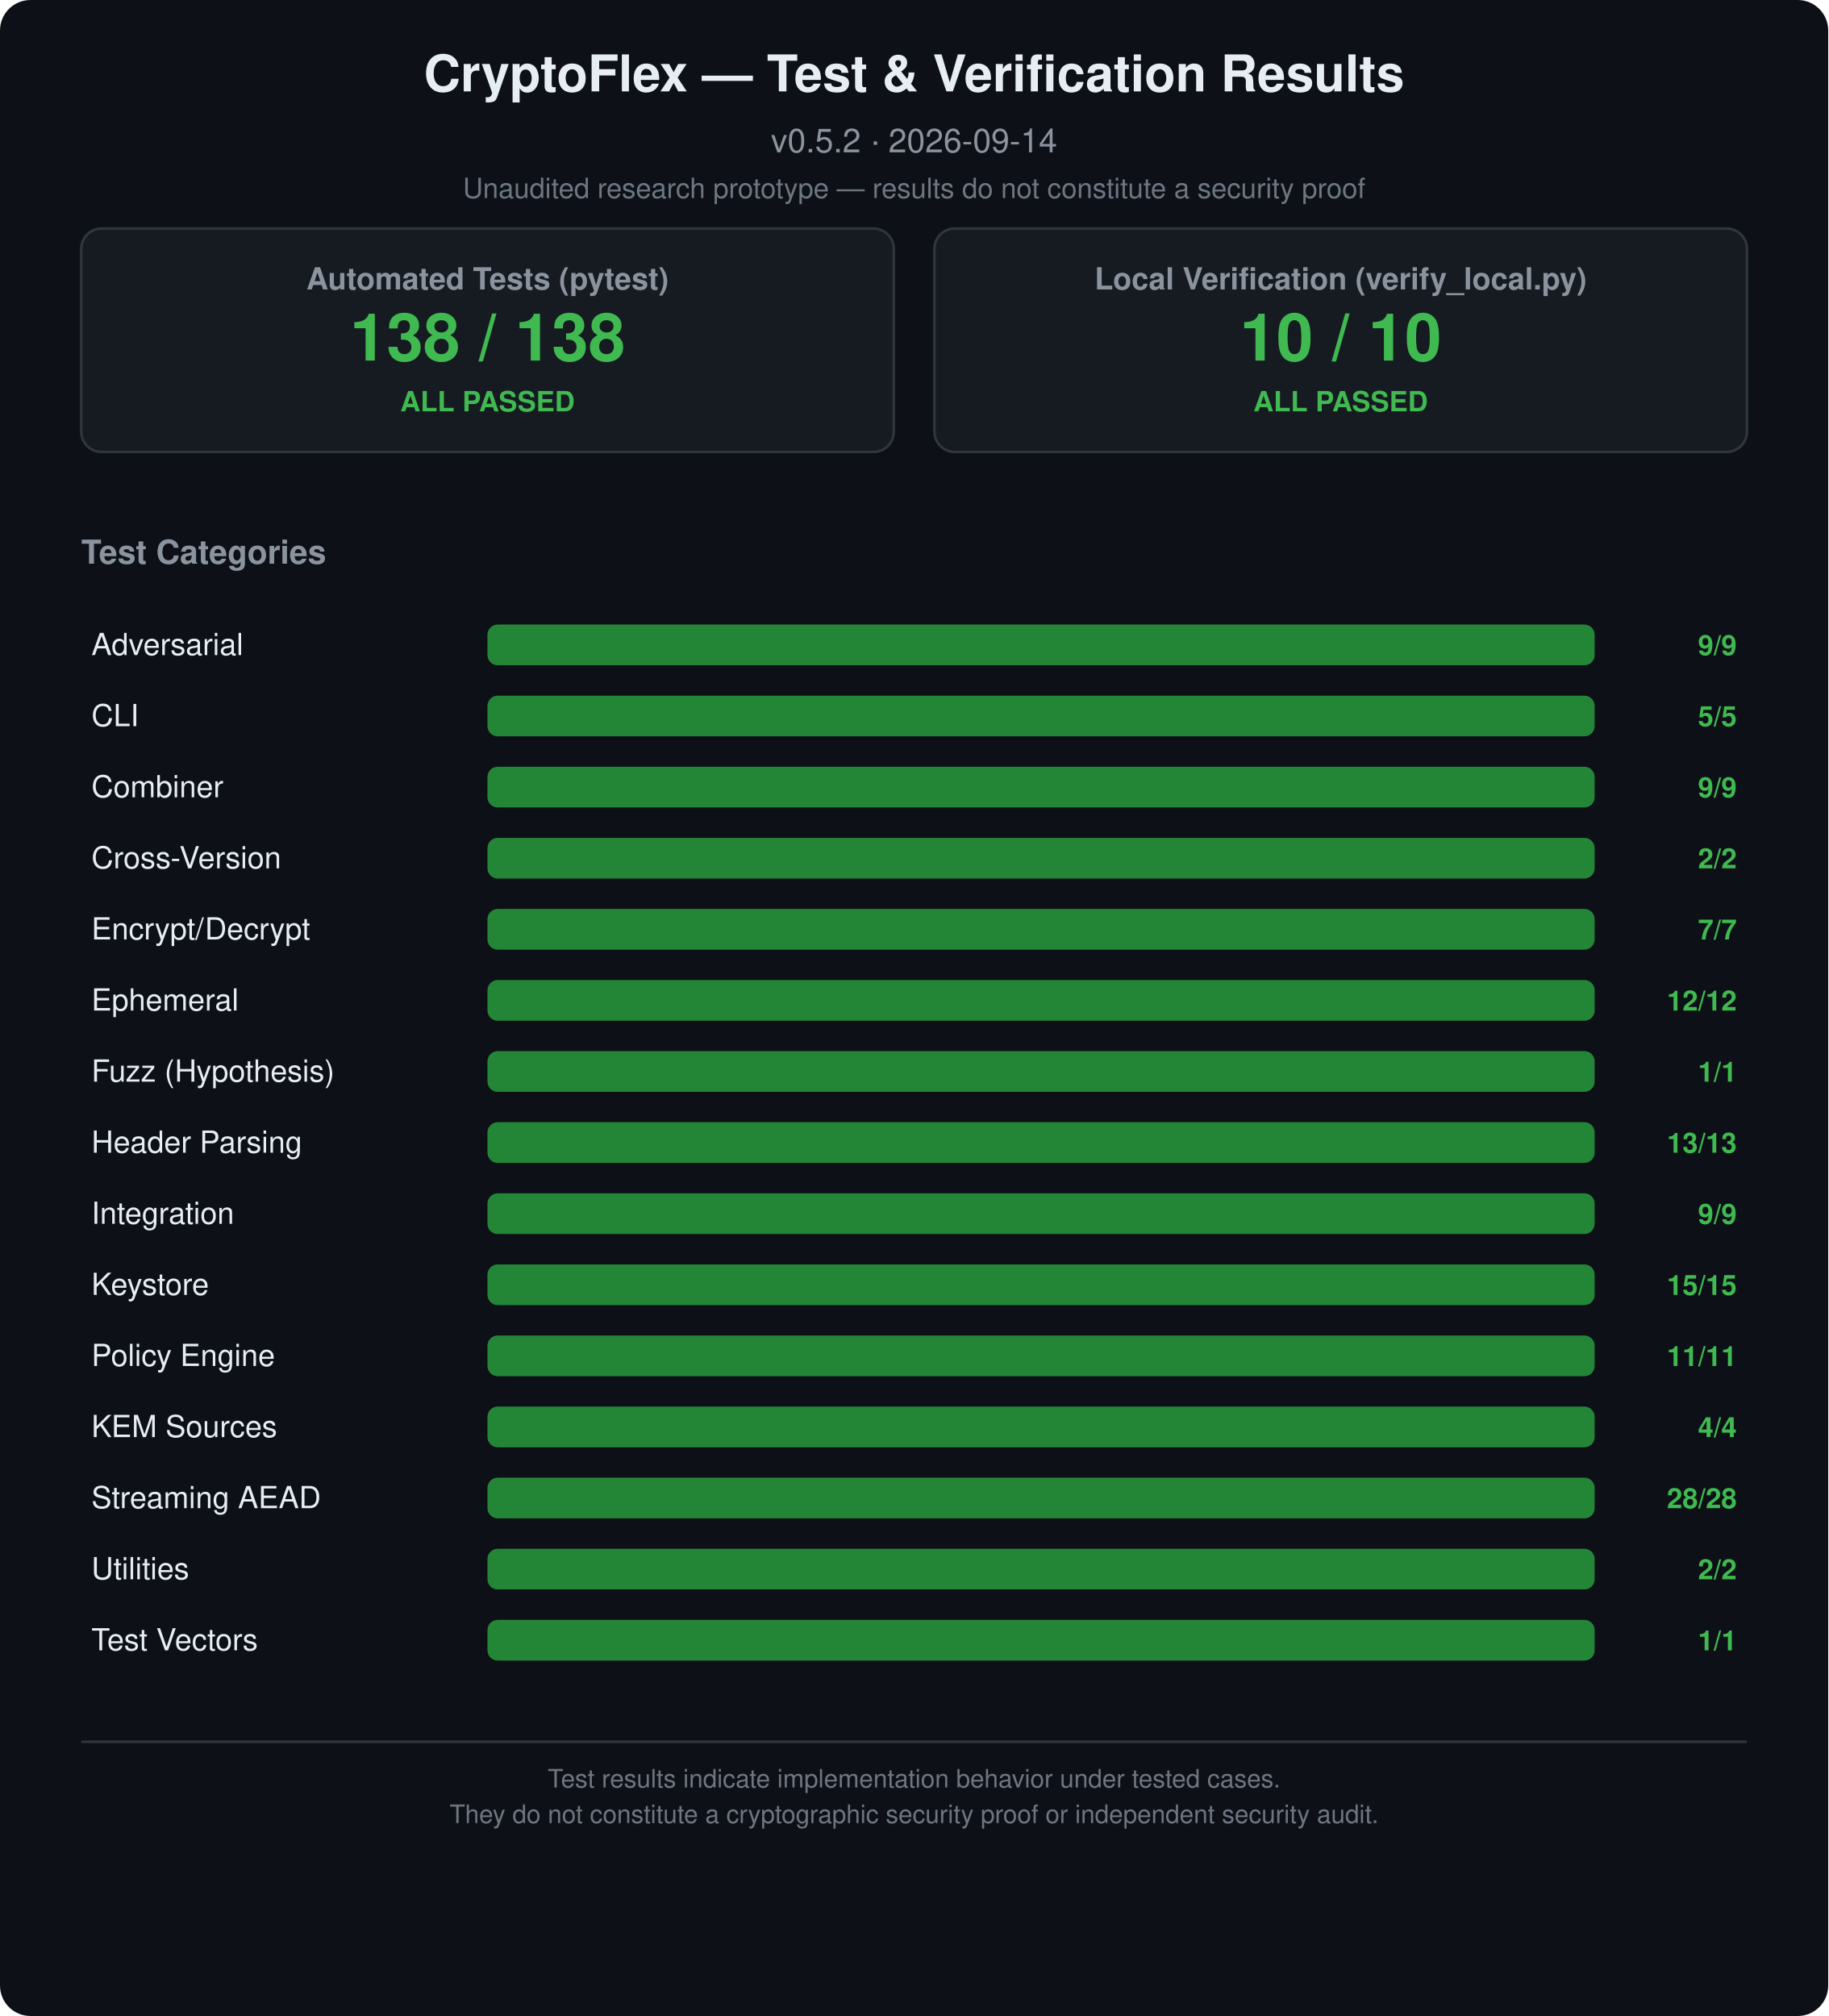
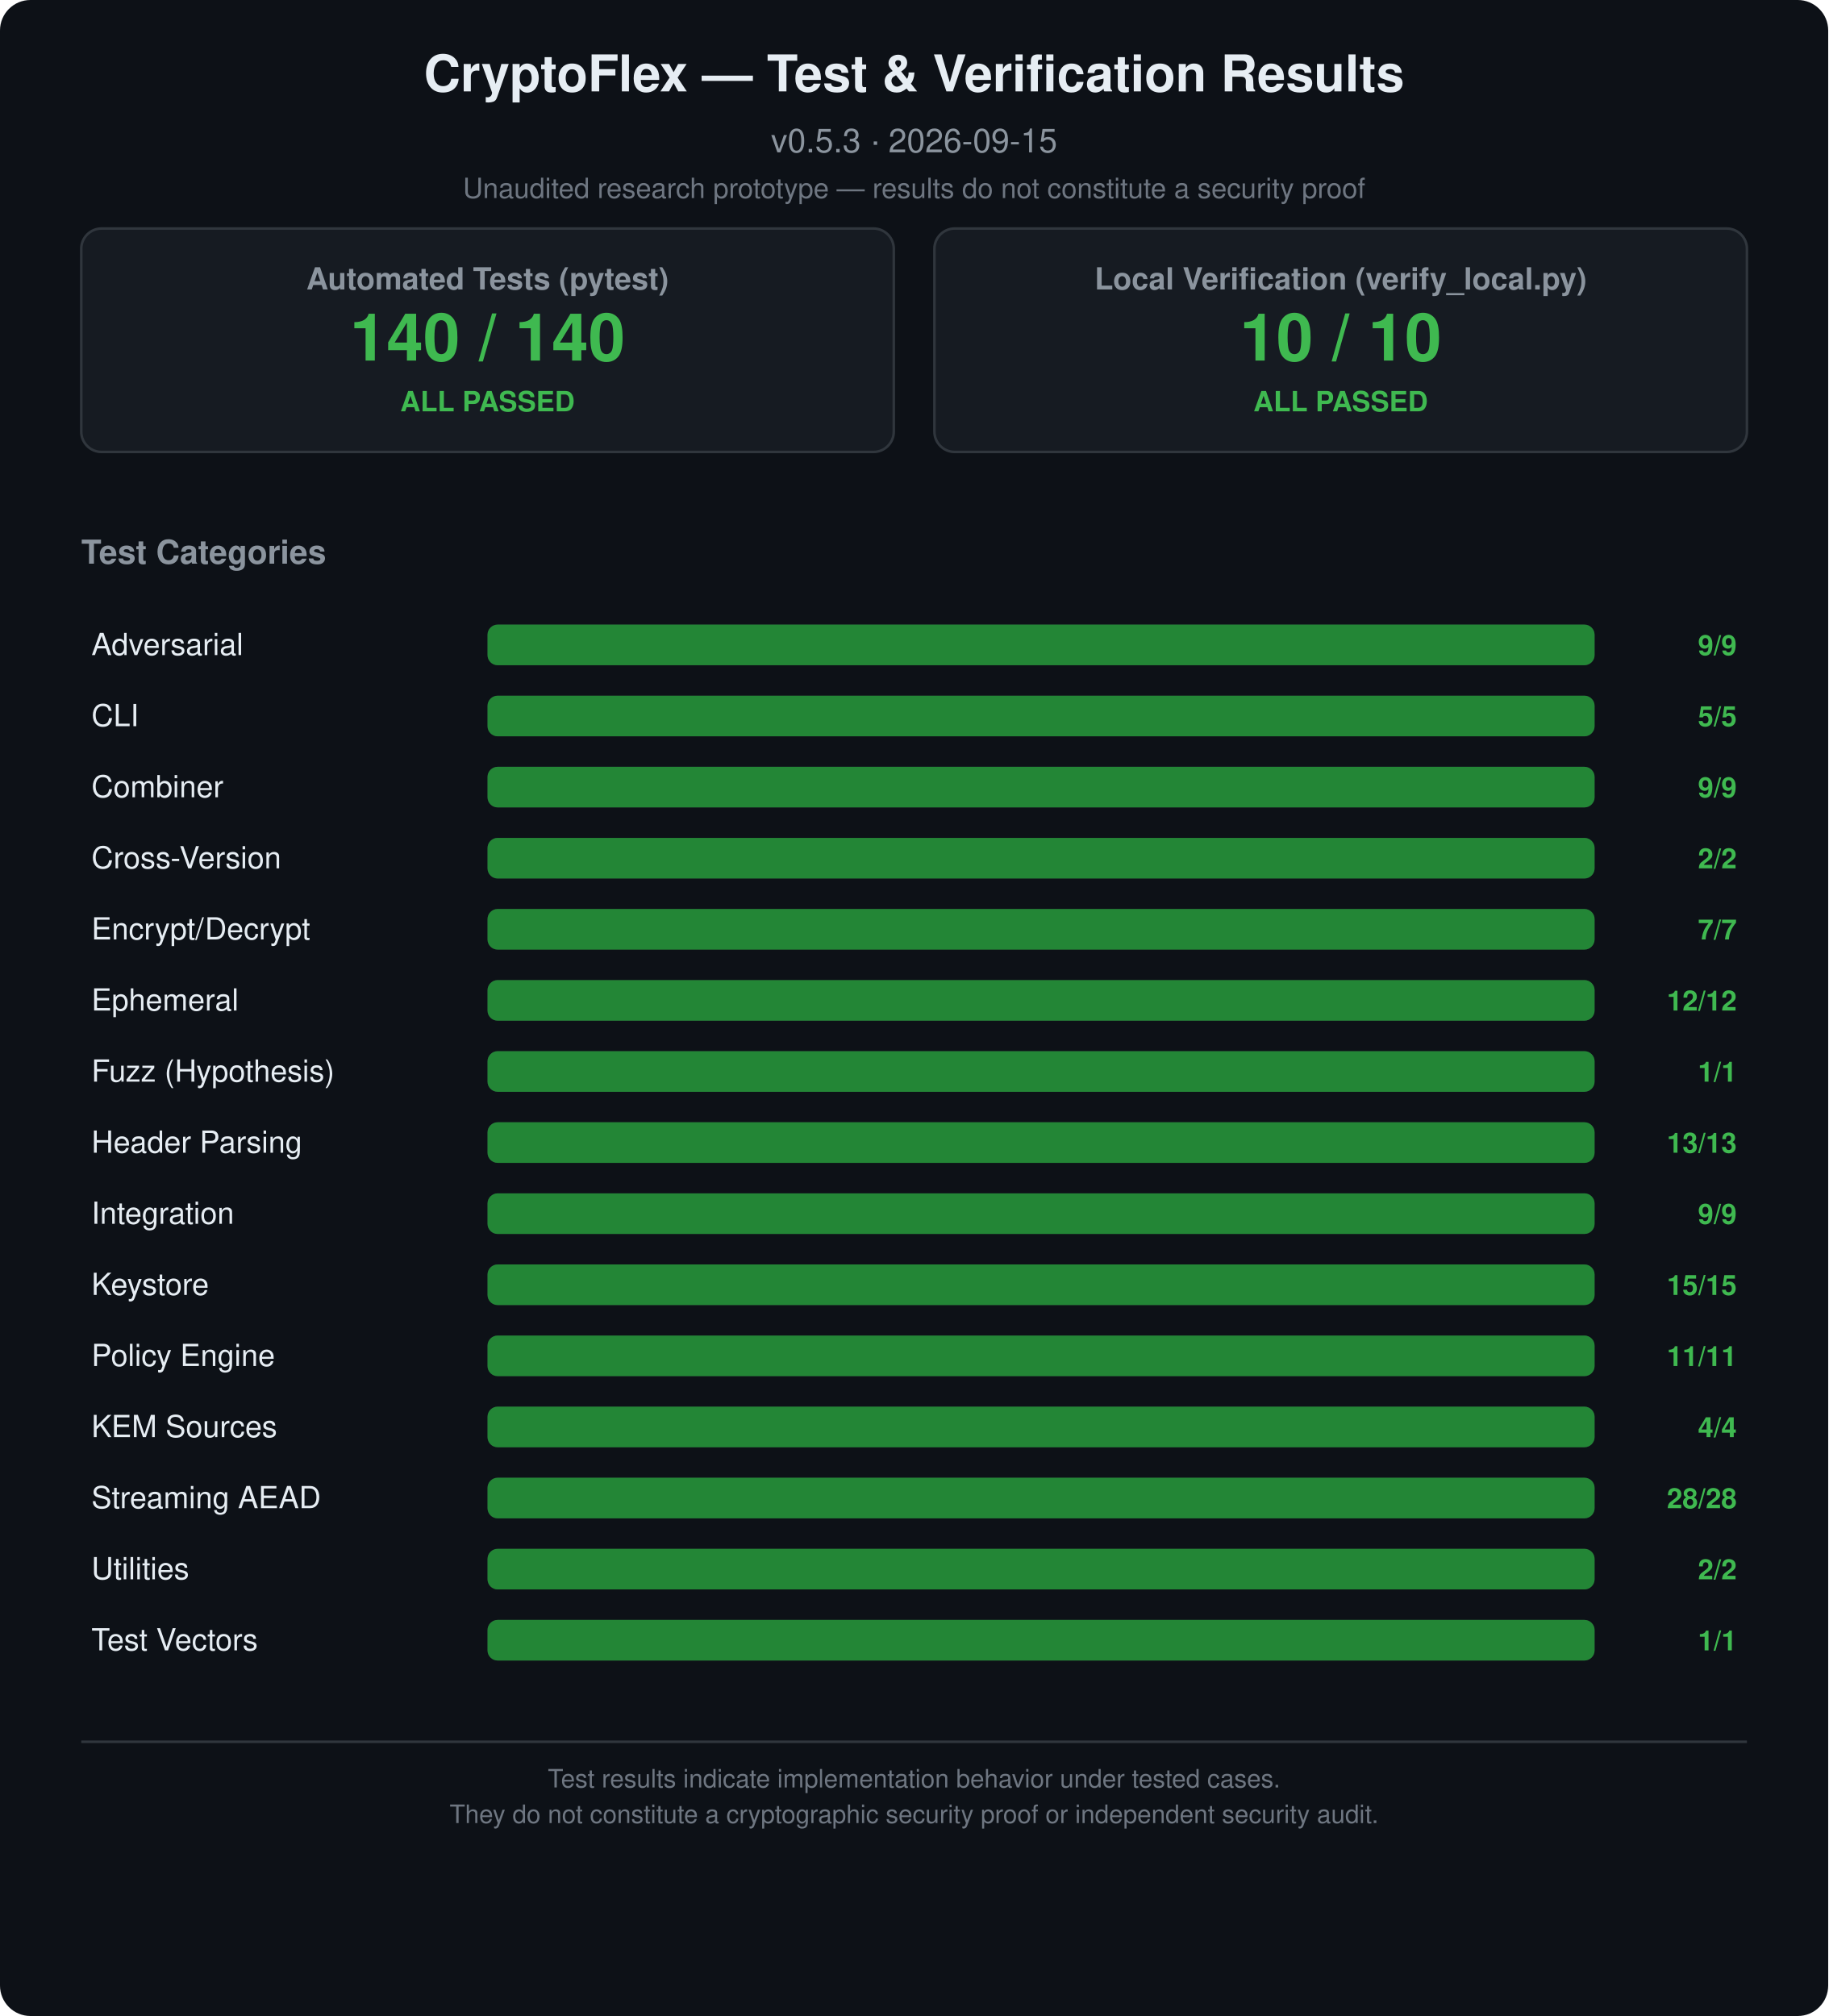
<svg xmlns="http://www.w3.org/2000/svg" width="720" height="794" viewBox="0 0 720 794">
  <rect width="720" height="794" rx="12" fill="#0d1117" />
  <text x="360" y="36" text-anchor="middle" font-family="Segoe UI,Helvetica,Arial,sans-serif" font-size="20" font-weight="700" fill="#e6edf3">CryptoFlex — Test &amp; Verification Results</text>
-   <text x="360" y="60" text-anchor="middle" font-family="Segoe UI,Helvetica,Arial,sans-serif" font-size="13" fill="#8b949e">v0.5.2  ·  2026-09-14</text>
+   <text x="360" y="60" text-anchor="middle" font-family="Segoe UI,Helvetica,Arial,sans-serif" font-size="13" fill="#8b949e">v0.5.3  ·  2026-09-15</text>
  <text x="360" y="78" text-anchor="middle" font-family="Segoe UI,Helvetica,Arial,sans-serif" font-size="11" fill="#6e7681">Unaudited research prototype — results do not constitute a security proof</text>
  <rect x="32" y="90" width="320" height="88" rx="8" fill="#161b22" stroke="#30363d" stroke-width="1" />
  <text x="192" y="114" text-anchor="middle" font-family="Segoe UI,Helvetica,Arial,sans-serif" font-size="12" font-weight="600" fill="#8b949e">Automated Tests (pytest)</text>
-   <text x="192" y="142" text-anchor="middle" font-family="Segoe UI,Helvetica,Arial,sans-serif" font-size="26" font-weight="700" fill="#3fb950">138 / 138</text>
+   <text x="192" y="142" text-anchor="middle" font-family="Segoe UI,Helvetica,Arial,sans-serif" font-size="26" font-weight="700" fill="#3fb950">140 / 140</text>
  <text x="192" y="162" text-anchor="middle" font-family="Segoe UI,Helvetica,Arial,sans-serif" font-size="11" font-weight="600" fill="#3fb950">ALL PASSED</text>
  <rect x="368" y="90" width="320" height="88" rx="8" fill="#161b22" stroke="#30363d" stroke-width="1" />
  <text x="528" y="114" text-anchor="middle" font-family="Segoe UI,Helvetica,Arial,sans-serif" font-size="12" font-weight="600" fill="#8b949e">Local Verification (verify_local.py)</text>
  <text x="528" y="142" text-anchor="middle" font-family="Segoe UI,Helvetica,Arial,sans-serif" font-size="26" font-weight="700" fill="#3fb950">10 / 10</text>
  <text x="528" y="162" text-anchor="middle" font-family="Segoe UI,Helvetica,Arial,sans-serif" font-size="11" font-weight="600" fill="#3fb950">ALL PASSED</text>
  <text x="32" y="222" font-family="Segoe UI,Helvetica,Arial,sans-serif" font-size="13" font-weight="600" fill="#8b949e">Test Categories</text>
  <text x="36" y="258" font-family="Segoe UI,Helvetica,Arial,sans-serif" font-size="12" fill="#e6edf3">Adversarial</text>
  <rect x="192" y="246" width="436" height="16" rx="4" fill="#21262d" />
  <rect x="192" y="246" width="436" height="16" rx="4" fill="#238636" />
  <text x="684" y="258" text-anchor="end" font-family="Segoe UI,Helvetica,Arial,sans-serif" font-size="11" font-weight="600" fill="#3fb950">9/9</text>
  <text x="36" y="286" font-family="Segoe UI,Helvetica,Arial,sans-serif" font-size="12" fill="#e6edf3">CLI</text>
  <rect x="192" y="274" width="436" height="16" rx="4" fill="#21262d" />
  <rect x="192" y="274" width="436" height="16" rx="4" fill="#238636" />
  <text x="684" y="286" text-anchor="end" font-family="Segoe UI,Helvetica,Arial,sans-serif" font-size="11" font-weight="600" fill="#3fb950">5/5</text>
  <text x="36" y="314" font-family="Segoe UI,Helvetica,Arial,sans-serif" font-size="12" fill="#e6edf3">Combiner</text>
  <rect x="192" y="302" width="436" height="16" rx="4" fill="#21262d" />
  <rect x="192" y="302" width="436" height="16" rx="4" fill="#238636" />
  <text x="684" y="314" text-anchor="end" font-family="Segoe UI,Helvetica,Arial,sans-serif" font-size="11" font-weight="600" fill="#3fb950">9/9</text>
  <text x="36" y="342" font-family="Segoe UI,Helvetica,Arial,sans-serif" font-size="12" fill="#e6edf3">Cross-Version</text>
  <rect x="192" y="330" width="436" height="16" rx="4" fill="#21262d" />
  <rect x="192" y="330" width="436" height="16" rx="4" fill="#238636" />
  <text x="684" y="342" text-anchor="end" font-family="Segoe UI,Helvetica,Arial,sans-serif" font-size="11" font-weight="600" fill="#3fb950">2/2</text>
  <text x="36" y="370" font-family="Segoe UI,Helvetica,Arial,sans-serif" font-size="12" fill="#e6edf3">Encrypt/Decrypt</text>
  <rect x="192" y="358" width="436" height="16" rx="4" fill="#21262d" />
  <rect x="192" y="358" width="436" height="16" rx="4" fill="#238636" />
  <text x="684" y="370" text-anchor="end" font-family="Segoe UI,Helvetica,Arial,sans-serif" font-size="11" font-weight="600" fill="#3fb950">7/7</text>
  <text x="36" y="398" font-family="Segoe UI,Helvetica,Arial,sans-serif" font-size="12" fill="#e6edf3">Ephemeral</text>
  <rect x="192" y="386" width="436" height="16" rx="4" fill="#21262d" />
  <rect x="192" y="386" width="436" height="16" rx="4" fill="#238636" />
  <text x="684" y="398" text-anchor="end" font-family="Segoe UI,Helvetica,Arial,sans-serif" font-size="11" font-weight="600" fill="#3fb950">12/12</text>
  <text x="36" y="426" font-family="Segoe UI,Helvetica,Arial,sans-serif" font-size="12" fill="#e6edf3">Fuzz (Hypothesis)</text>
  <rect x="192" y="414" width="436" height="16" rx="4" fill="#21262d" />
  <rect x="192" y="414" width="436" height="16" rx="4" fill="#238636" />
  <text x="684" y="426" text-anchor="end" font-family="Segoe UI,Helvetica,Arial,sans-serif" font-size="11" font-weight="600" fill="#3fb950">1/1</text>
  <text x="36" y="454" font-family="Segoe UI,Helvetica,Arial,sans-serif" font-size="12" fill="#e6edf3">Header Parsing</text>
  <rect x="192" y="442" width="436" height="16" rx="4" fill="#21262d" />
  <rect x="192" y="442" width="436" height="16" rx="4" fill="#238636" />
  <text x="684" y="454" text-anchor="end" font-family="Segoe UI,Helvetica,Arial,sans-serif" font-size="11" font-weight="600" fill="#3fb950">13/13</text>
  <text x="36" y="482" font-family="Segoe UI,Helvetica,Arial,sans-serif" font-size="12" fill="#e6edf3">Integration</text>
  <rect x="192" y="470" width="436" height="16" rx="4" fill="#21262d" />
  <rect x="192" y="470" width="436" height="16" rx="4" fill="#238636" />
  <text x="684" y="482" text-anchor="end" font-family="Segoe UI,Helvetica,Arial,sans-serif" font-size="11" font-weight="600" fill="#3fb950">9/9</text>
  <text x="36" y="510" font-family="Segoe UI,Helvetica,Arial,sans-serif" font-size="12" fill="#e6edf3">Keystore</text>
  <rect x="192" y="498" width="436" height="16" rx="4" fill="#21262d" />
  <rect x="192" y="498" width="436" height="16" rx="4" fill="#238636" />
  <text x="684" y="510" text-anchor="end" font-family="Segoe UI,Helvetica,Arial,sans-serif" font-size="11" font-weight="600" fill="#3fb950">15/15</text>
  <text x="36" y="538" font-family="Segoe UI,Helvetica,Arial,sans-serif" font-size="12" fill="#e6edf3">Policy Engine</text>
  <rect x="192" y="526" width="436" height="16" rx="4" fill="#21262d" />
  <rect x="192" y="526" width="436" height="16" rx="4" fill="#238636" />
  <text x="684" y="538" text-anchor="end" font-family="Segoe UI,Helvetica,Arial,sans-serif" font-size="11" font-weight="600" fill="#3fb950">11/11</text>
  <text x="36" y="566" font-family="Segoe UI,Helvetica,Arial,sans-serif" font-size="12" fill="#e6edf3">KEM Sources</text>
  <rect x="192" y="554" width="436" height="16" rx="4" fill="#21262d" />
  <rect x="192" y="554" width="436" height="16" rx="4" fill="#238636" />
  <text x="684" y="566" text-anchor="end" font-family="Segoe UI,Helvetica,Arial,sans-serif" font-size="11" font-weight="600" fill="#3fb950">4/4</text>
  <text x="36" y="594" font-family="Segoe UI,Helvetica,Arial,sans-serif" font-size="12" fill="#e6edf3">Streaming AEAD</text>
  <rect x="192" y="582" width="436" height="16" rx="4" fill="#21262d" />
  <rect x="192" y="582" width="436" height="16" rx="4" fill="#238636" />
  <text x="684" y="594" text-anchor="end" font-family="Segoe UI,Helvetica,Arial,sans-serif" font-size="11" font-weight="600" fill="#3fb950">28/28</text>
  <text x="36" y="622" font-family="Segoe UI,Helvetica,Arial,sans-serif" font-size="12" fill="#e6edf3">Utilities</text>
  <rect x="192" y="610" width="436" height="16" rx="4" fill="#21262d" />
  <rect x="192" y="610" width="436" height="16" rx="4" fill="#238636" />
  <text x="684" y="622" text-anchor="end" font-family="Segoe UI,Helvetica,Arial,sans-serif" font-size="11" font-weight="600" fill="#3fb950">2/2</text>
  <text x="36" y="650" font-family="Segoe UI,Helvetica,Arial,sans-serif" font-size="12" fill="#e6edf3">Test Vectors</text>
  <rect x="192" y="638" width="436" height="16" rx="4" fill="#21262d" />
  <rect x="192" y="638" width="436" height="16" rx="4" fill="#238636" />
  <text x="684" y="650" text-anchor="end" font-family="Segoe UI,Helvetica,Arial,sans-serif" font-size="11" font-weight="600" fill="#3fb950">1/1</text>
  <line x1="32" y1="686" x2="688" y2="686" stroke="#30363d" stroke-width="1" />
  <text x="360" y="704" text-anchor="middle" font-family="Segoe UI,Helvetica,Arial,sans-serif" font-size="10" fill="#6e7681">Test results indicate implementation behavior under tested cases.</text>
  <text x="360" y="718" text-anchor="middle" font-family="Segoe UI,Helvetica,Arial,sans-serif" font-size="10" fill="#6e7681">They do not constitute a cryptographic security proof or independent security audit.</text>
</svg>
